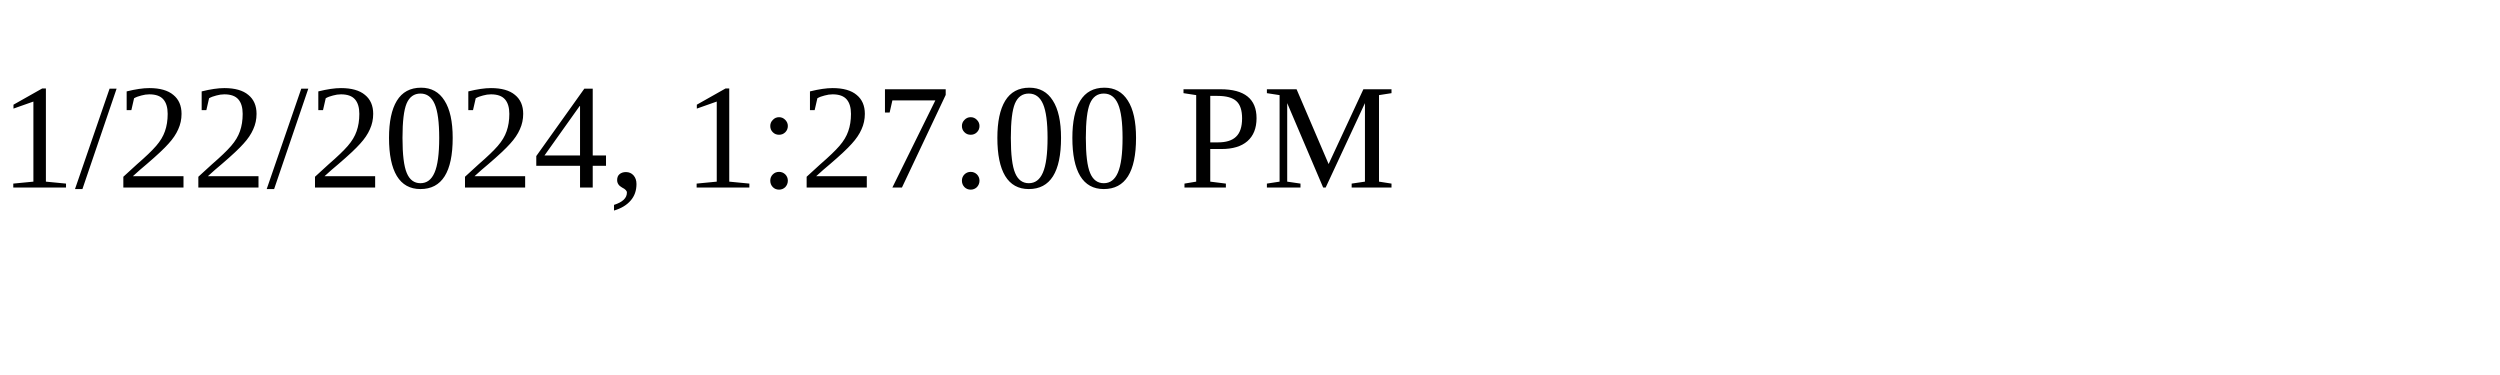
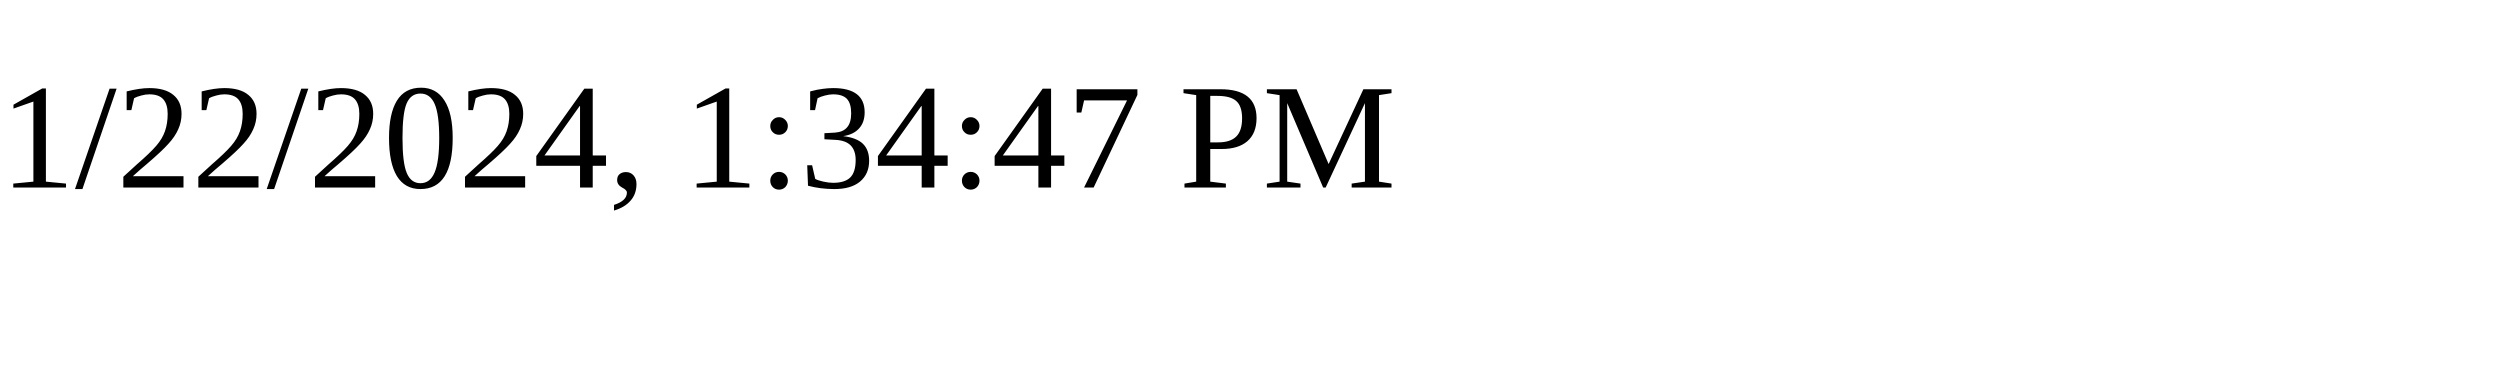
<svg xmlns="http://www.w3.org/2000/svg" height="30" width="200">
-   <text x="0" y="15">1/22/2024, 1:27:00 PM</text>
+   <text x="0" y="15">1/22/2024, 1:34:47 PM</text>
</svg>
